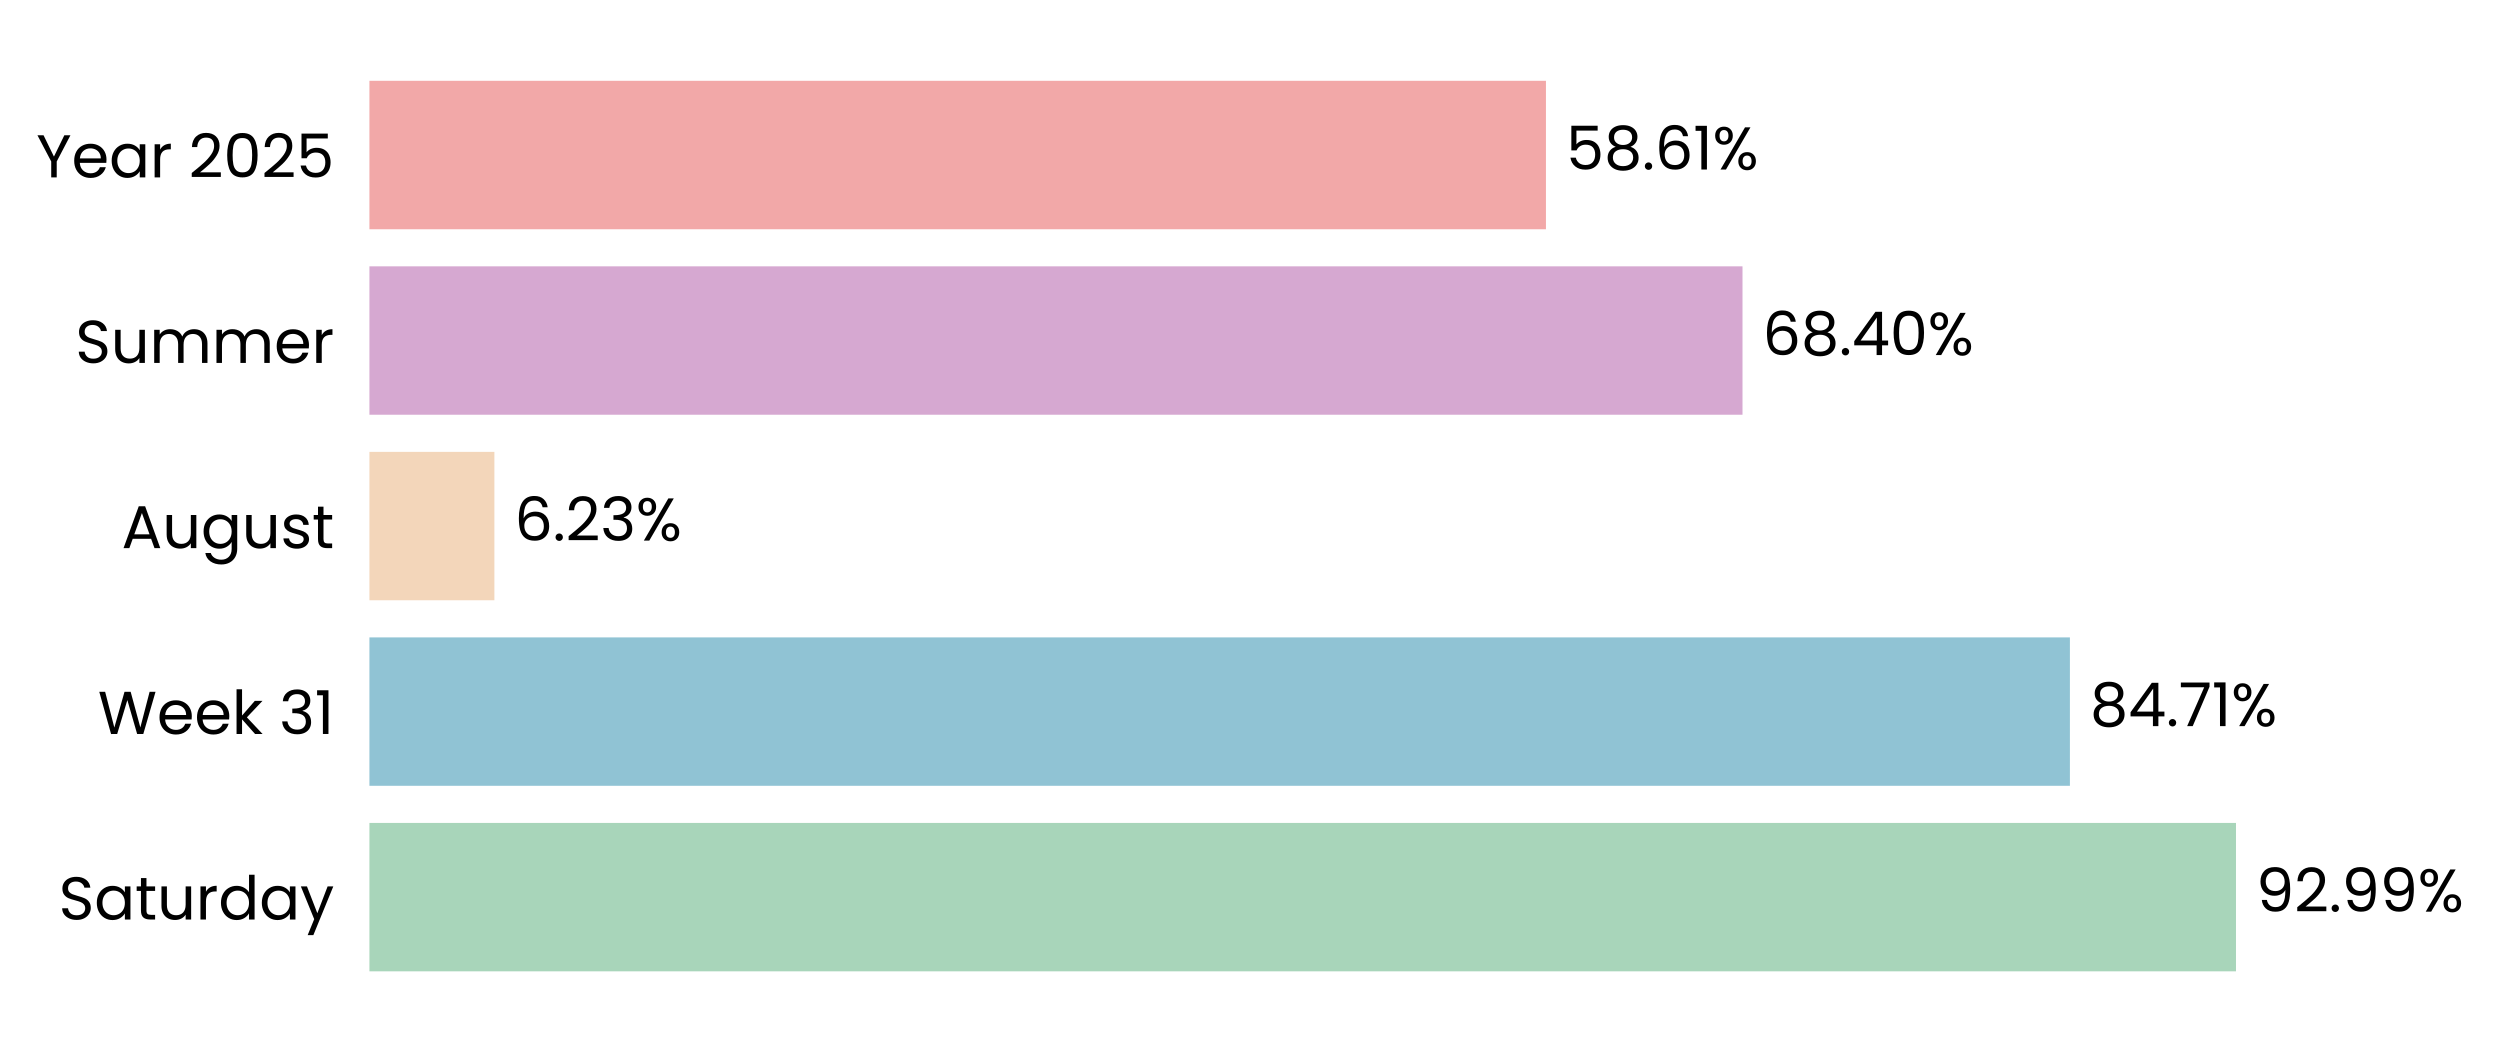
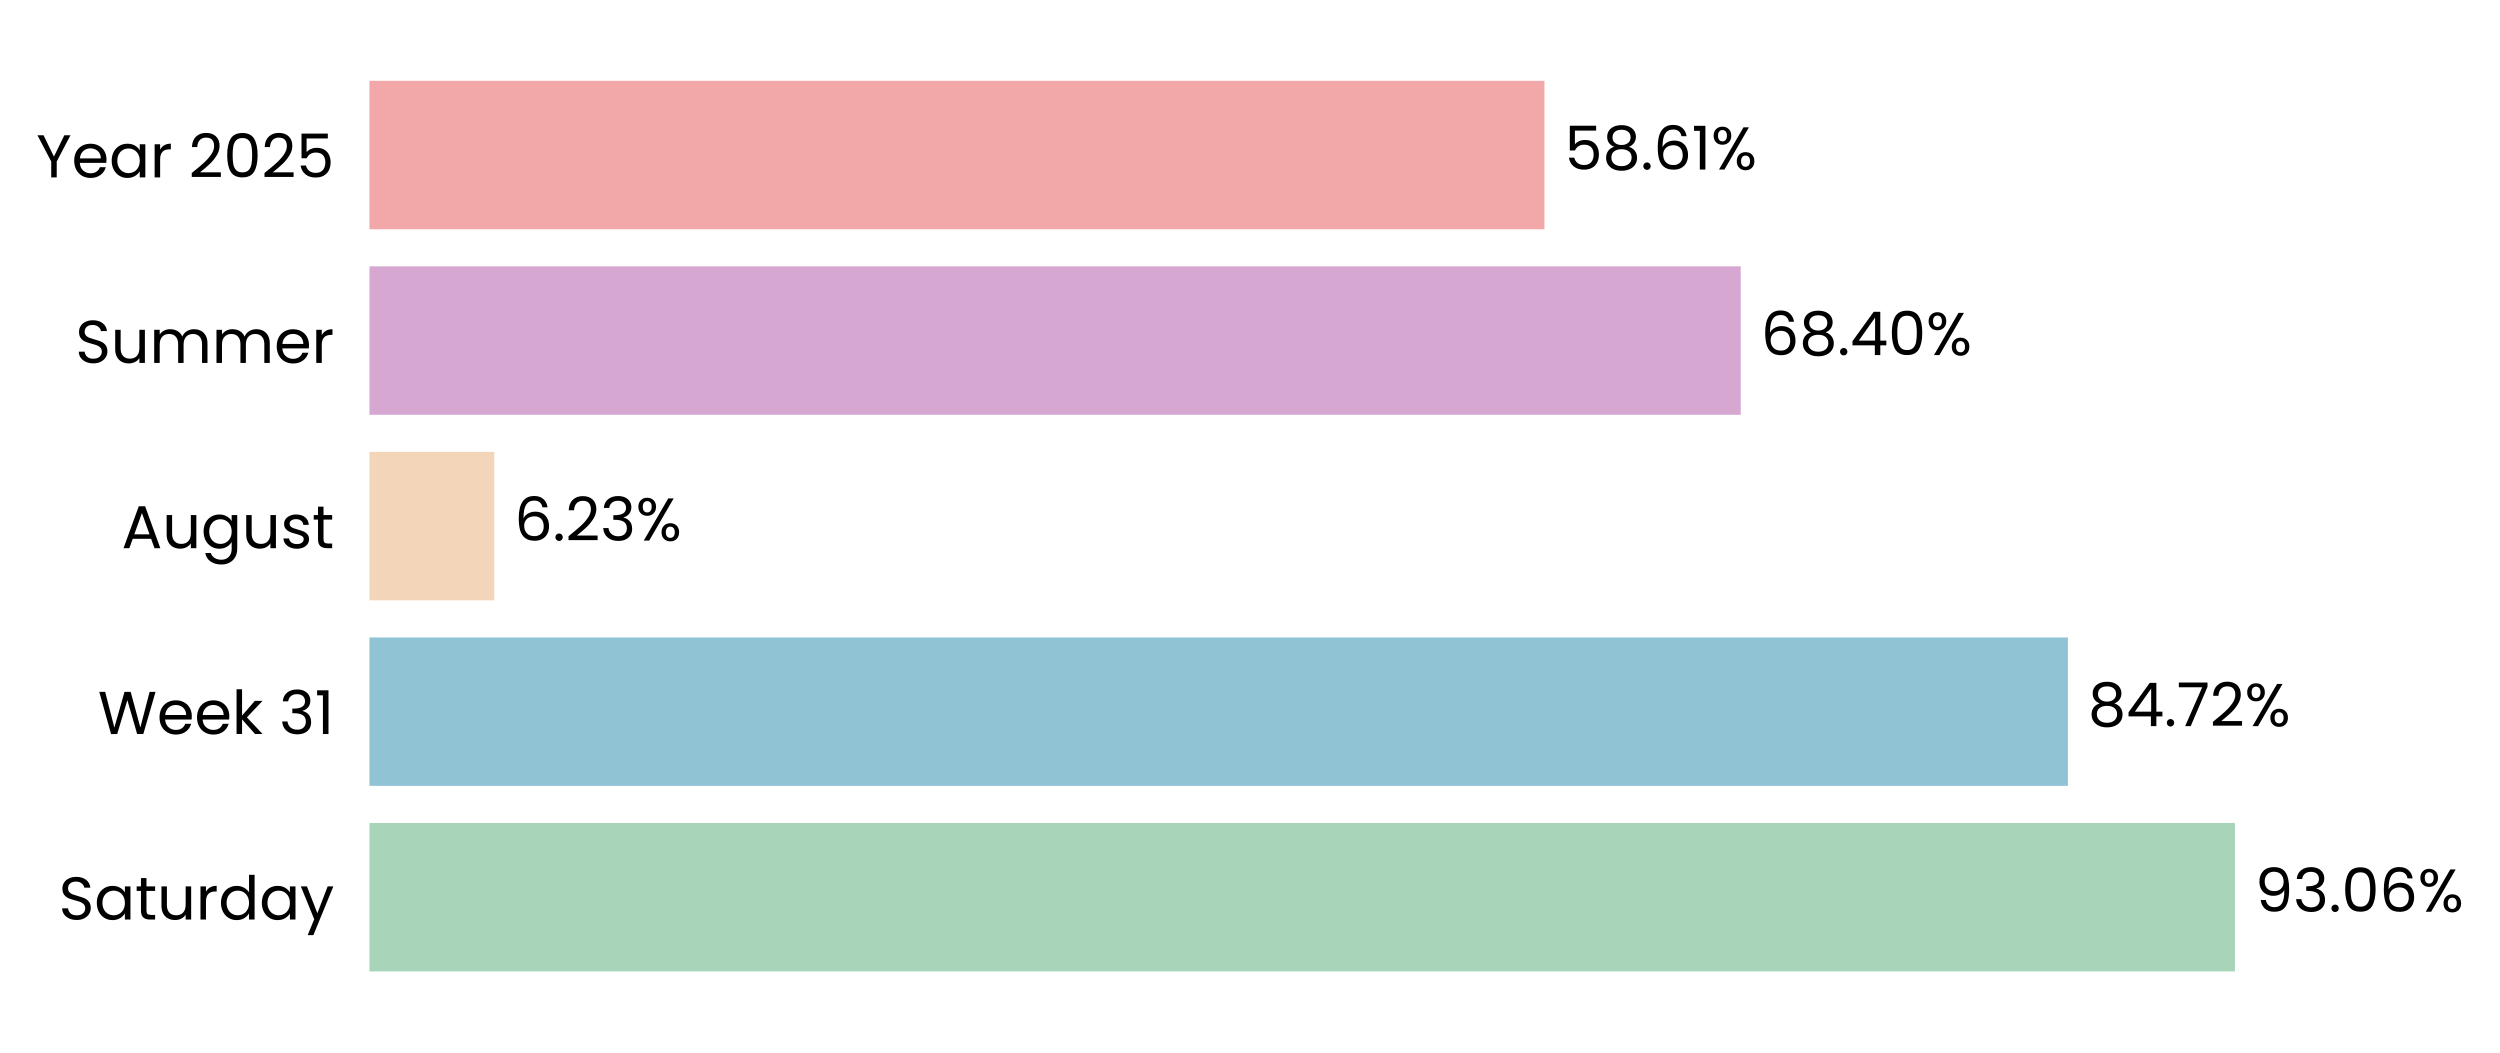
- <svg xmlns="http://www.w3.org/2000/svg" xmlns:xlink="http://www.w3.org/1999/xlink" width="496.123pt" height="208.8pt" viewBox="0 0 496.123 208.8" version="1.1">
+ <svg xmlns="http://www.w3.org/2000/svg" xmlns:xlink="http://www.w3.org/1999/xlink" width="496.095pt" height="208.8pt" viewBox="0 0 496.095 208.8" version="1.1">
  <defs>
    <style type="text/css">*{stroke-linejoin: round; stroke-linecap: butt}</style>
  </defs>
  <g id="figure_1">
    <g id="patch_1">
-       <path d="M 0 208.8  L 496.123 208.8  L 496.123 0  L 0 0  L 0 208.8  z " style="fill: none" />
+       <path d="M 0 208.8  L 496.095 208.8  L 496.095 0  L 0 0  L 0 208.8  z " style="fill: none" />
    </g>
    <g id="axes_1">
      <g id="patch_2">
-         <path d="M 73.311 201.6  L 471.671 201.6  L 471.671 7.2  L 73.311 7.2  L 73.311 201.6  z " style="fill: none" />
+         <path d="M 73.311 201.6  L 471.13 201.6  L 471.13 7.2  L 73.311 7.2  L 73.311 201.6  z " style="fill: none" />
      </g>
      <g id="patch_3">
-         <path d="M 73.311 192.764  L 443.731 192.764  L 443.731 163.309  L 73.311 163.309  z " clip-path="url(#pf25e3997e6)" style="fill: #a8d5ba" />
+         <path d="M 73.311 192.764  L 443.504 192.764  L 443.504 163.309  L 73.311 163.309  z " clip-path="url(#ped50d7a716)" style="fill: #a8d5ba" />
      </g>
      <g id="patch_4">
-         <path d="M 73.311 155.945  L 410.771 155.945  L 410.771 126.491  L 73.311 126.491  z " clip-path="url(#pf25e3997e6)" style="fill: #90c3d4" />
+         <path d="M 73.311 155.945  L 410.352 155.945  L 410.352 126.491  L 73.311 126.491  z " clip-path="url(#ped50d7a716)" style="fill: #90c3d4" />
      </g>
      <g id="patch_5">
-         <path d="M 73.311 119.127  L 98.111 119.127  L 98.111 89.673  L 73.311 89.673  z " clip-path="url(#pf25e3997e6)" style="fill: #f3d6ba" />
+         <path d="M 73.311 119.127  L 98.086 119.127  L 98.086 89.673  L 73.311 89.673  z " clip-path="url(#ped50d7a716)" style="fill: #f3d6ba" />
      </g>
      <g id="patch_6">
-         <path d="M 73.311 82.309  L 345.798 82.309  L 345.798 52.855  L 73.311 52.855  z " clip-path="url(#pf25e3997e6)" style="fill: #d6a8d1" />
+         <path d="M 73.311 82.309  L 345.43 82.309  L 345.43 52.855  L 73.311 52.855  z " clip-path="url(#ped50d7a716)" style="fill: #d6a8d1" />
      </g>
      <g id="patch_7">
-         <path d="M 73.311 45.491  L 306.794 45.491  L 306.794 16.036  L 73.311 16.036  z " clip-path="url(#pf25e3997e6)" style="fill: #f2a8a8" />
+         <path d="M 73.311 45.491  L 306.477 45.491  L 306.477 16.036  L 73.311 16.036  z " clip-path="url(#ped50d7a716)" style="fill: #f2a8a8" />
      </g>
      <g id="matplotlib.axis_1">
        <g id="ytick_1">
          <g id="text_1">
            <g transform="translate(11.65312 182.4764) scale(0.12 -0.12)">
              <defs>
                <path id="Poppins-Regular-53" d="M 1907 -45  Q 1466 -45 1117 112  Q 768 269 569 547  Q 371 826 365 1190  L 986 1190  Q 1018 877 1245 662  Q 1472 448 1907 448  Q 2323 448 2563 656  Q 2803 864 2803 1190  Q 2803 1446 2662 1606  Q 2522 1766 2310 1849  Q 2099 1933 1741 2029  Q 1299 2144 1033 2259  Q 768 2374 579 2620  Q 390 2867 390 3283  Q 390 3648 576 3929  Q 762 4211 1098 4364  Q 1434 4518 1869 4518  Q 2496 4518 2896 4204  Q 3296 3891 3347 3373  L 2707 3373  Q 2675 3629 2438 3824  Q 2202 4019 1811 4019  Q 1446 4019 1216 3830  Q 986 3642 986 3302  Q 986 3059 1123 2905  Q 1261 2752 1462 2672  Q 1664 2592 2029 2490  Q 2470 2368 2739 2249  Q 3008 2131 3200 1884  Q 3392 1638 3392 1216  Q 3392 890 3219 602  Q 3046 314 2707 134  Q 2368 -45 1907 -45  z " transform="scale(0.015625)" />
                <path id="Poppins-Regular-61" d="M 275 1766  Q 275 2304 492 2710  Q 710 3117 1091 3341  Q 1472 3565 1939 3565  Q 2400 3565 2739 3366  Q 3078 3168 3245 2867  L 3245 3507  L 3834 3507  L 3834 0  L 3245 0  L 3245 653  Q 3072 346 2729 144  Q 2387 -58 1933 -58  Q 1466 -58 1088 172  Q 710 403 492 819  Q 275 1235 275 1766  z M 3245 1760  Q 3245 2157 3085 2451  Q 2925 2746 2653 2902  Q 2381 3059 2054 3059  Q 1728 3059 1459 2905  Q 1190 2752 1030 2457  Q 870 2163 870 1766  Q 870 1363 1030 1065  Q 1190 768 1459 611  Q 1728 454 2054 454  Q 2381 454 2653 611  Q 2925 768 3085 1065  Q 3245 1363 3245 1760  z " transform="scale(0.015625)" />
                <path id="Poppins-Regular-74" d="M 1203 3027  L 1203 960  Q 1203 704 1312 598  Q 1421 493 1690 493  L 2118 493  L 2118 0  L 1594 0  Q 1107 0 864 224  Q 621 448 621 960  L 621 3027  L 166 3027  L 166 3507  L 621 3507  L 621 4390  L 1203 4390  L 1203 3507  L 2118 3507  L 2118 3027  L 1203 3027  z " transform="scale(0.015625)" />
                <path id="Poppins-Regular-75" d="M 3603 3507  L 3603 0  L 3021 0  L 3021 518  Q 2854 250 2556 99  Q 2259 -51 1901 -51  Q 1491 -51 1164 118  Q 838 288 649 627  Q 461 966 461 1453  L 461 3507  L 1037 3507  L 1037 1530  Q 1037 1011 1299 732  Q 1562 454 2016 454  Q 2483 454 2752 742  Q 3021 1030 3021 1581  L 3021 3507  L 3603 3507  z " transform="scale(0.015625)" />
                <path id="Poppins-Regular-72" d="M 1075 2938  Q 1229 3238 1513 3404  Q 1798 3571 2208 3571  L 2208 2970  L 2054 2970  Q 1075 2970 1075 1907  L 1075 0  L 493 0  L 493 3507  L 1075 3507  L 1075 2938  z " transform="scale(0.015625)" />
                <path id="Poppins-Regular-64" d="M 275 1766  Q 275 2304 492 2710  Q 710 3117 1091 3341  Q 1472 3565 1946 3565  Q 2355 3565 2707 3376  Q 3059 3187 3245 2880  L 3245 4736  L 3834 4736  L 3834 0  L 3245 0  L 3245 659  Q 3072 346 2733 144  Q 2394 -58 1939 -58  Q 1472 -58 1091 172  Q 710 403 492 819  Q 275 1235 275 1766  z M 3245 1760  Q 3245 2157 3085 2451  Q 2925 2746 2653 2902  Q 2381 3059 2054 3059  Q 1728 3059 1459 2905  Q 1190 2752 1030 2457  Q 870 2163 870 1766  Q 870 1363 1030 1065  Q 1190 768 1459 611  Q 1728 454 2054 454  Q 2381 454 2653 611  Q 2925 768 3085 1065  Q 3245 1363 3245 1760  z " transform="scale(0.015625)" />
                <path id="Poppins-Regular-79" d="M 3514 3507  L 1402 -1651  L 800 -1651  L 1491 38  L 77 3507  L 723 3507  L 1824 666  L 2912 3507  L 3514 3507  z " transform="scale(0.015625)" />
              </defs>
              <use xlink:href="#Poppins-Regular-53" />
              <use xlink:href="#Poppins-Regular-61" transform="translate(58.7 0)" />
              <use xlink:href="#Poppins-Regular-74" transform="translate(126.3 0)" />
              <use xlink:href="#Poppins-Regular-75" transform="translate(162.7 0)" />
              <use xlink:href="#Poppins-Regular-72" transform="translate(226.7 0)" />
              <use xlink:href="#Poppins-Regular-64" transform="translate(264 0)" />
              <use xlink:href="#Poppins-Regular-61" transform="translate(331.5999 0)" />
              <use xlink:href="#Poppins-Regular-79" transform="translate(399.1999 0)" />
            </g>
          </g>
        </g>
        <g id="ytick_2">
          <g id="text_2">
            <g transform="translate(19.42687 145.6582) scale(0.12 -0.12)">
              <defs>
                <path id="Poppins-Regular-57" d="M 6099 4461  L 4806 0  L 4154 0  L 3117 3590  L 2042 0  L 1395 -6  L 147 4461  L 768 4461  L 1741 678  L 2816 4461  L 3469 4461  L 4493 691  L 5472 4461  L 6099 4461  z " transform="scale(0.015625)" />
                <path id="Poppins-Regular-65" d="M 3693 1888  Q 3693 1722 3674 1536  L 870 1536  Q 902 1018 1225 726  Q 1549 435 2010 435  Q 2387 435 2640 611  Q 2893 787 2995 1082  L 3622 1082  Q 3482 576 3059 259  Q 2637 -58 2010 -58  Q 1510 -58 1116 166  Q 723 390 499 803  Q 275 1216 275 1760  Q 275 2304 492 2713  Q 710 3123 1104 3344  Q 1498 3565 2010 3565  Q 2509 3565 2893 3347  Q 3277 3130 3485 2749  Q 3693 2368 3693 1888  z M 3091 2010  Q 3091 2342 2944 2582  Q 2797 2822 2544 2947  Q 2291 3072 1984 3072  Q 1542 3072 1232 2790  Q 922 2509 877 2010  L 3091 2010  z " transform="scale(0.015625)" />
                <path id="Poppins-Regular-6b" d="M 2451 0  L 1075 1549  L 1075 0  L 493 0  L 493 4736  L 1075 4736  L 1075 1952  L 2426 3507  L 3238 3507  L 1587 1760  L 3245 0  L 2451 0  z " transform="scale(0.015625)" />
                <path id="Poppins-Regular-20" transform="scale(0.015625)" />
                <path id="Poppins-Regular-33" d="M 384 3462  Q 429 4051 838 4384  Q 1248 4717 1901 4717  Q 2336 4717 2653 4560  Q 2970 4403 3133 4134  Q 3296 3866 3296 3526  Q 3296 3130 3069 2842  Q 2842 2554 2477 2470  L 2477 2438  Q 2893 2336 3136 2035  Q 3379 1734 3379 1248  Q 3379 883 3212 592  Q 3046 301 2713 134  Q 2381 -32 1914 -32  Q 1235 -32 800 323  Q 365 678 314 1331  L 877 1331  Q 922 947 1190 704  Q 1459 461 1907 461  Q 2355 461 2588 694  Q 2822 928 2822 1299  Q 2822 1779 2502 1990  Q 2182 2202 1536 2202  L 1389 2202  L 1389 2688  L 1542 2688  Q 2131 2694 2432 2883  Q 2733 3072 2733 3469  Q 2733 3808 2512 4013  Q 2291 4218 1882 4218  Q 1485 4218 1241 4013  Q 998 3808 954 3462  L 384 3462  z " transform="scale(0.015625)" />
                <path id="Poppins-Regular-31" d="M 243 4096  L 243 4627  L 1446 4627  L 1446 0  L 858 0  L 858 4096  L 243 4096  z " transform="scale(0.015625)" />
              </defs>
              <use xlink:href="#Poppins-Regular-57" />
              <use xlink:href="#Poppins-Regular-65" transform="translate(97.59999 0)" />
              <use xlink:href="#Poppins-Regular-65" transform="translate(159.6 0)" />
              <use xlink:href="#Poppins-Regular-6b" transform="translate(221.6 0)" />
              <use xlink:href="#Poppins-Regular-20" transform="translate(273.0999 0)" />
              <use xlink:href="#Poppins-Regular-33" transform="translate(299.7999 0)" />
              <use xlink:href="#Poppins-Regular-31" transform="translate(358.6999 0)" />
            </g>
          </g>
        </g>
        <g id="ytick_3">
          <g id="text_3">
            <g transform="translate(24.11812 108.78) scale(0.12 -0.12)">
              <defs>
                <path id="Poppins-Regular-41" d="M 3130 992  L 1184 992  L 826 0  L 211 0  L 1824 4435  L 2496 4435  L 4102 0  L 3488 0  L 3130 992  z M 2963 1466  L 2157 3718  L 1350 1466  L 2963 1466  z " transform="scale(0.015625)" />
                <path id="Poppins-Regular-67" d="M 1939 3565  Q 2394 3565 2736 3366  Q 3078 3168 3245 2867  L 3245 3507  L 3834 3507  L 3834 -77  Q 3834 -557 3629 -931  Q 3424 -1306 3043 -1517  Q 2662 -1728 2157 -1728  Q 1466 -1728 1005 -1401  Q 544 -1075 461 -512  L 1037 -512  Q 1133 -832 1433 -1027  Q 1734 -1222 2157 -1222  Q 2637 -1222 2941 -921  Q 3245 -621 3245 -77  L 3245 659  Q 3072 352 2733 147  Q 2394 -58 1939 -58  Q 1472 -58 1091 172  Q 710 403 492 819  Q 275 1235 275 1766  Q 275 2304 492 2710  Q 710 3117 1091 3341  Q 1472 3565 1939 3565  z M 3245 1760  Q 3245 2157 3085 2451  Q 2925 2746 2653 2902  Q 2381 3059 2054 3059  Q 1728 3059 1459 2905  Q 1190 2752 1030 2457  Q 870 2163 870 1766  Q 870 1363 1030 1065  Q 1190 768 1459 611  Q 1728 454 2054 454  Q 2381 454 2653 611  Q 2925 768 3085 1065  Q 3245 1363 3245 1760  z " transform="scale(0.015625)" />
                <path id="Poppins-Regular-73" d="M 1734 -58  Q 1331 -58 1011 80  Q 691 218 505 464  Q 320 710 301 1030  L 902 1030  Q 928 768 1149 601  Q 1370 435 1728 435  Q 2061 435 2253 582  Q 2445 730 2445 954  Q 2445 1184 2240 1296  Q 2035 1408 1606 1517  Q 1216 1619 969 1724  Q 723 1830 547 2038  Q 371 2246 371 2586  Q 371 2854 531 3078  Q 691 3302 985 3433  Q 1280 3565 1658 3565  Q 2240 3565 2598 3270  Q 2957 2976 2982 2464  L 2400 2464  Q 2381 2739 2179 2905  Q 1978 3072 1638 3072  Q 1325 3072 1139 2937  Q 954 2803 954 2586  Q 954 2413 1066 2301  Q 1178 2189 1347 2121  Q 1517 2054 1818 1971  Q 2195 1869 2432 1769  Q 2669 1670 2838 1472  Q 3008 1274 3014 954  Q 3014 666 2854 435  Q 2694 205 2403 73  Q 2112 -58 1734 -58  z " transform="scale(0.015625)" />
              </defs>
              <use xlink:href="#Poppins-Regular-41" />
              <use xlink:href="#Poppins-Regular-75" transform="translate(67.39999 0)" />
              <use xlink:href="#Poppins-Regular-67" transform="translate(131.4 0)" />
              <use xlink:href="#Poppins-Regular-75" transform="translate(199 0)" />
              <use xlink:href="#Poppins-Regular-73" transform="translate(263 0)" />
              <use xlink:href="#Poppins-Regular-74" transform="translate(315.2 0)" />
            </g>
          </g>
        </g>
        <g id="ytick_4">
          <g id="text_4">
            <g transform="translate(14.95125 72.02182) scale(0.12 -0.12)">
              <defs>
                <path id="Poppins-Regular-6d" d="M 4710 3571  Q 5120 3571 5440 3401  Q 5760 3232 5945 2893  Q 6131 2554 6131 2067  L 6131 0  L 5555 0  L 5555 1984  Q 5555 2509 5296 2787  Q 5037 3066 4595 3066  Q 4141 3066 3872 2774  Q 3603 2483 3603 1933  L 3603 0  L 3027 0  L 3027 1984  Q 3027 2509 2768 2787  Q 2509 3066 2067 3066  Q 1613 3066 1344 2774  Q 1075 2483 1075 1933  L 1075 0  L 493 0  L 493 3507  L 1075 3507  L 1075 3002  Q 1248 3277 1539 3424  Q 1830 3571 2182 3571  Q 2624 3571 2963 3372  Q 3302 3174 3469 2790  Q 3616 3162 3955 3366  Q 4294 3571 4710 3571  z " transform="scale(0.015625)" />
              </defs>
              <use xlink:href="#Poppins-Regular-53" />
              <use xlink:href="#Poppins-Regular-75" transform="translate(58.7 0)" />
              <use xlink:href="#Poppins-Regular-6d" transform="translate(122.7 0)" />
              <use xlink:href="#Poppins-Regular-6d" transform="translate(225.7 0)" />
              <use xlink:href="#Poppins-Regular-65" transform="translate(328.7 0)" />
              <use xlink:href="#Poppins-Regular-72" transform="translate(390.6999 0)" />
            </g>
          </g>
        </g>
        <g id="ytick_5">
          <g id="text_5">
            <g transform="translate(7.2 35.20364) scale(0.12 -0.12)">
              <defs>
                <path id="Poppins-Regular-59" d="M 3616 4461  L 2163 1683  L 2163 0  L 1581 0  L 1581 1683  L 122 4461  L 768 4461  L 1869 2202  L 2970 4461  L 3616 4461  z " transform="scale(0.015625)" />
                <path id="Poppins-Regular-32" d="M 326 467  Q 1139 1120 1600 1539  Q 2061 1958 2377 2416  Q 2694 2874 2694 3315  Q 2694 3731 2492 3971  Q 2291 4211 1843 4211  Q 1408 4211 1168 3939  Q 928 3667 909 3213  L 346 3213  Q 371 3930 780 4320  Q 1190 4710 1837 4710  Q 2496 4710 2883 4345  Q 3270 3981 3270 3341  Q 3270 2810 2953 2307  Q 2637 1805 2233 1424  Q 1830 1043 1203 538  L 3405 538  L 3405 51  L 326 51  L 326 467  z " transform="scale(0.015625)" />
                <path id="Poppins-Regular-30" d="M 397 2362  Q 397 3462 755 4080  Q 1114 4698 2010 4698  Q 2899 4698 3257 4080  Q 3616 3462 3616 2362  Q 3616 1242 3257 621  Q 2899 0 2010 0  Q 1114 0 755 621  Q 397 1242 397 2362  z M 3040 2362  Q 3040 2918 2966 3305  Q 2893 3693 2665 3929  Q 2438 4166 2010 4166  Q 1574 4166 1347 3929  Q 1120 3693 1046 3305  Q 973 2918 973 2362  Q 973 1786 1046 1395  Q 1120 1005 1347 768  Q 1574 531 2010 531  Q 2438 531 2665 768  Q 2893 1005 2966 1395  Q 3040 1786 3040 2362  z " transform="scale(0.015625)" />
                <path id="Poppins-Regular-35" d="M 3347 4122  L 1101 4122  L 1101 2662  Q 1248 2867 1536 2998  Q 1824 3130 2157 3130  Q 2688 3130 3021 2909  Q 3354 2688 3498 2339  Q 3642 1990 3642 1600  Q 3642 1139 3469 774  Q 3296 410 2941 198  Q 2586 -13 2061 -13  Q 1389 -13 973 332  Q 557 678 467 1254  L 1037 1254  Q 1120 890 1389 685  Q 1658 480 2067 480  Q 2573 480 2829 784  Q 3085 1088 3085 1587  Q 3085 2086 2829 2358  Q 2573 2630 2074 2630  Q 1734 2630 1481 2467  Q 1229 2304 1114 2022  L 563 2022  L 563 4634  L 3347 4634  L 3347 4122  z " transform="scale(0.015625)" />
              </defs>
              <use xlink:href="#Poppins-Regular-59" />
              <use xlink:href="#Poppins-Regular-65" transform="translate(58.39999 0)" />
              <use xlink:href="#Poppins-Regular-61" transform="translate(120.4 0)" />
              <use xlink:href="#Poppins-Regular-72" transform="translate(188 0)" />
              <use xlink:href="#Poppins-Regular-20" transform="translate(225.3 0)" />
              <use xlink:href="#Poppins-Regular-32" transform="translate(252 0)" />
              <use xlink:href="#Poppins-Regular-30" transform="translate(309.4999 0)" />
              <use xlink:href="#Poppins-Regular-32" transform="translate(372.2999 0)" />
              <use xlink:href="#Poppins-Regular-35" transform="translate(429.7999 0)" />
            </g>
          </g>
        </g>
      </g>
      <g id="text_6">
-         <g transform="translate(447.7146 180.9164) scale(0.12 -0.12)">
+         <g transform="translate(447.4821 180.9164) scale(0.12 -0.12)">
          <defs>
            <path id="Poppins-Regular-39" d="M 1146 1242  Q 1210 877 1443 678  Q 1677 480 2074 480  Q 2605 480 2857 896  Q 3110 1312 3098 2298  Q 2963 2010 2649 1846  Q 2336 1683 1952 1683  Q 1523 1683 1187 1859  Q 851 2035 659 2374  Q 467 2714 467 3194  Q 467 3878 864 4297  Q 1261 4717 1990 4717  Q 2886 4717 3248 4134  Q 3610 3552 3610 2400  Q 3610 1594 3466 1069  Q 3322 544 2979 269  Q 2637 -6 2042 -6  Q 1389 -6 1024 346  Q 659 698 608 1242  L 1146 1242  z M 2048 2176  Q 2477 2176 2752 2441  Q 3027 2707 3027 3162  Q 3027 3642 2758 3936  Q 2490 4230 2003 4230  Q 1555 4230 1289 3948  Q 1024 3667 1024 3206  Q 1024 2739 1286 2457  Q 1549 2176 2048 2176  z " transform="scale(0.015625)" />
            <path id="Poppins-Regular-2e" d="M 678 -38  Q 512 -38 397 77  Q 282 192 282 358  Q 282 525 397 640  Q 512 755 678 755  Q 838 755 950 640  Q 1062 525 1062 358  Q 1062 192 950 77  Q 838 -38 678 -38  z " transform="scale(0.015625)" />
+             <path id="Poppins-Regular-36" d="M 2976 3526  Q 2835 4237 2099 4237  Q 1530 4237 1248 3798  Q 966 3360 973 2355  Q 1120 2688 1462 2877  Q 1805 3066 2227 3066  Q 2886 3066 3280 2656  Q 3674 2246 3674 1523  Q 3674 1088 3504 742  Q 3334 397 2992 192  Q 2650 -13 2163 -13  Q 1504 -13 1133 281  Q 762 576 614 1094  Q 467 1613 467 2374  Q 467 4723 2106 4723  Q 2733 4723 3091 4384  Q 3450 4045 3514 3526  L 2976 3526  z M 2106 2573  Q 1830 2573 1587 2461  Q 1344 2349 1193 2121  Q 1043 1894 1043 1568  Q 1043 1082 1324 778  Q 1606 474 2131 474  Q 2579 474 2844 752  Q 3110 1030 3110 1504  Q 3110 2003 2854 2288  Q 2598 2573 2106 2573  z " transform="scale(0.015625)" />
            <path id="Poppins-Regular-25" d="M 269 3584  Q 269 4019 531 4278  Q 794 4538 1203 4538  Q 1613 4538 1875 4278  Q 2138 4019 2138 3584  Q 2138 3142 1875 2883  Q 1613 2624 1203 2624  Q 794 2624 531 2883  Q 269 3142 269 3584  z M 4006 4467  L 1414 0  L 838 0  L 3430 4467  L 4006 4467  z M 1203 4179  Q 986 4179 861 4028  Q 736 3878 736 3584  Q 736 3290 861 3136  Q 986 2982 1203 2982  Q 1421 2982 1549 3139  Q 1677 3296 1677 3584  Q 1677 3878 1549 4028  Q 1421 4179 1203 4179  z M 2720 883  Q 2720 1325 2982 1584  Q 3245 1843 3654 1843  Q 4064 1843 4323 1584  Q 4582 1325 4582 883  Q 4582 448 4323 185  Q 4064 -77 3654 -77  Q 3245 -77 2982 182  Q 2720 442 2720 883  z M 3648 1478  Q 3430 1478 3302 1328  Q 3174 1178 3174 883  Q 3174 595 3302 444  Q 3430 294 3648 294  Q 3866 294 3994 444  Q 4122 595 4122 883  Q 4122 1178 3994 1328  Q 3866 1478 3648 1478  z " transform="scale(0.015625)" />
          </defs>
          <use xlink:href="#Poppins-Regular-39" />
-           <use xlink:href="#Poppins-Regular-32" transform="translate(62.99999 0)" />
-           <use xlink:href="#Poppins-Regular-2e" transform="translate(120.5 0)" />
-           <use xlink:href="#Poppins-Regular-39" transform="translate(141.5 0)" />
-           <use xlink:href="#Poppins-Regular-39" transform="translate(204.4999 0)" />
-           <use xlink:href="#Poppins-Regular-25" transform="translate(267.4999 0)" />
+           <use xlink:href="#Poppins-Regular-33" transform="translate(62.99999 0)" />
+           <use xlink:href="#Poppins-Regular-2e" transform="translate(121.9 0)" />
+           <use xlink:href="#Poppins-Regular-30" transform="translate(142.9 0)" />
+           <use xlink:href="#Poppins-Regular-36" transform="translate(205.7 0)" />
+           <use xlink:href="#Poppins-Regular-25" transform="translate(269.1999 0)" />
        </g>
      </g>
      <g id="text_7">
-         <g transform="translate(414.755 144.0982) scale(0.12 -0.12)">
+         <g transform="translate(414.3305 144.0982) scale(0.12 -0.12)">
          <defs>
            <path id="Poppins-Regular-38" d="M 1242 2406  Q 883 2547 691 2816  Q 499 3085 499 3469  Q 499 3814 672 4092  Q 845 4371 1187 4534  Q 1530 4698 2016 4698  Q 2502 4698 2844 4534  Q 3187 4371 3363 4092  Q 3539 3814 3539 3469  Q 3539 3098 3340 2819  Q 3142 2541 2797 2406  Q 3194 2285 3427 1981  Q 3661 1677 3661 1248  Q 3661 832 3456 521  Q 3251 211 2876 41  Q 2502 -128 2016 -128  Q 1530 -128 1162 41  Q 794 211 589 521  Q 384 832 384 1248  Q 384 1677 614 1984  Q 845 2291 1242 2406  z M 2976 3398  Q 2976 3789 2720 4000  Q 2464 4211 2016 4211  Q 1574 4211 1318 4000  Q 1062 3789 1062 3392  Q 1062 3034 1328 2816  Q 1594 2598 2016 2598  Q 2445 2598 2710 2819  Q 2976 3040 2976 3398  z M 2016 2150  Q 1542 2150 1241 1929  Q 941 1709 941 1267  Q 941 858 1232 608  Q 1523 358 2016 358  Q 2509 358 2797 608  Q 3085 858 3085 1267  Q 3085 1696 2790 1923  Q 2496 2150 2016 2150  z " transform="scale(0.015625)" />
            <path id="Poppins-Regular-34" d="M 256 1030  L 256 1472  L 2502 4582  L 3200 4582  L 3200 1536  L 3840 1536  L 3840 1030  L 3200 1030  L 3200 0  L 2624 0  L 2624 1030  L 256 1030  z M 2650 3974  L 928 1536  L 2650 1536  L 2650 3974  z " transform="scale(0.015625)" />
            <path id="Poppins-Regular-37" d="M 3245 4173  L 1466 0  L 877 0  L 2682 4115  L 211 4115  L 211 4614  L 3245 4614  L 3245 4173  z " transform="scale(0.015625)" />
          </defs>
          <use xlink:href="#Poppins-Regular-38" />
          <use xlink:href="#Poppins-Regular-34" transform="translate(63.09999 0)" />
          <use xlink:href="#Poppins-Regular-2e" transform="translate(126 0)" />
          <use xlink:href="#Poppins-Regular-37" transform="translate(147 0)" />
-           <use xlink:href="#Poppins-Regular-31" transform="translate(201.6 0)" />
-           <use xlink:href="#Poppins-Regular-25" transform="translate(233.5999 0)" />
+           <use xlink:href="#Poppins-Regular-32" transform="translate(201.6 0)" />
+           <use xlink:href="#Poppins-Regular-25" transform="translate(259.0999 0)" />
        </g>
      </g>
      <g id="text_8">
-         <g transform="translate(102.0942 107.28) scale(0.12 -0.12)">
-           <defs>
-             <path id="Poppins-Regular-36" d="M 2976 3526  Q 2835 4237 2099 4237  Q 1530 4237 1248 3798  Q 966 3360 973 2355  Q 1120 2688 1462 2877  Q 1805 3066 2227 3066  Q 2886 3066 3280 2656  Q 3674 2246 3674 1523  Q 3674 1088 3504 742  Q 3334 397 2992 192  Q 2650 -13 2163 -13  Q 1504 -13 1133 281  Q 762 576 614 1094  Q 467 1613 467 2374  Q 467 4723 2106 4723  Q 2733 4723 3091 4384  Q 3450 4045 3514 3526  L 2976 3526  z M 2106 2573  Q 1830 2573 1587 2461  Q 1344 2349 1193 2121  Q 1043 1894 1043 1568  Q 1043 1082 1324 778  Q 1606 474 2131 474  Q 2579 474 2844 752  Q 3110 1030 3110 1504  Q 3110 2003 2854 2288  Q 2598 2573 2106 2573  z " transform="scale(0.015625)" />
-           </defs>
+         <g transform="translate(102.064 107.28) scale(0.12 -0.12)">
          <use xlink:href="#Poppins-Regular-36" />
          <use xlink:href="#Poppins-Regular-2e" transform="translate(63.49999 0)" />
          <use xlink:href="#Poppins-Regular-32" transform="translate(84.49997 0)" />
          <use xlink:href="#Poppins-Regular-33" transform="translate(142 0)" />
          <use xlink:href="#Poppins-Regular-25" transform="translate(200.8999 0)" />
        </g>
      </g>
      <g id="text_9">
-         <g transform="translate(349.7813 70.46182) scale(0.12 -0.12)">
+         <g transform="translate(349.4087 70.46182) scale(0.12 -0.12)">
          <use xlink:href="#Poppins-Regular-36" />
          <use xlink:href="#Poppins-Regular-38" transform="translate(63.49999 0)" />
          <use xlink:href="#Poppins-Regular-2e" transform="translate(126.6 0)" />
          <use xlink:href="#Poppins-Regular-34" transform="translate(147.6 0)" />
          <use xlink:href="#Poppins-Regular-30" transform="translate(210.5 0)" />
          <use xlink:href="#Poppins-Regular-25" transform="translate(273.2999 0)" />
        </g>
      </g>
      <g id="text_10">
-         <g transform="translate(310.7775 33.64364) scale(0.12 -0.12)">
+         <g transform="translate(310.4556 33.64364) scale(0.12 -0.12)">
          <use xlink:href="#Poppins-Regular-35" />
          <use xlink:href="#Poppins-Regular-38" transform="translate(62.79999 0)" />
          <use xlink:href="#Poppins-Regular-2e" transform="translate(125.9 0)" />
          <use xlink:href="#Poppins-Regular-36" transform="translate(146.9 0)" />
          <use xlink:href="#Poppins-Regular-31" transform="translate(210.3999 0)" />
          <use xlink:href="#Poppins-Regular-25" transform="translate(242.3999 0)" />
        </g>
      </g>
    </g>
  </g>
  <defs>
-     <clipPath id="pf25e3997e6">
-       <rect x="73.311" y="7.2" width="398.36" height="194.4" />
+     <clipPath id="ped50d7a716">
+       <rect x="73.311" y="7.2" width="397.819" height="194.4" />
    </clipPath>
  </defs>
</svg>
